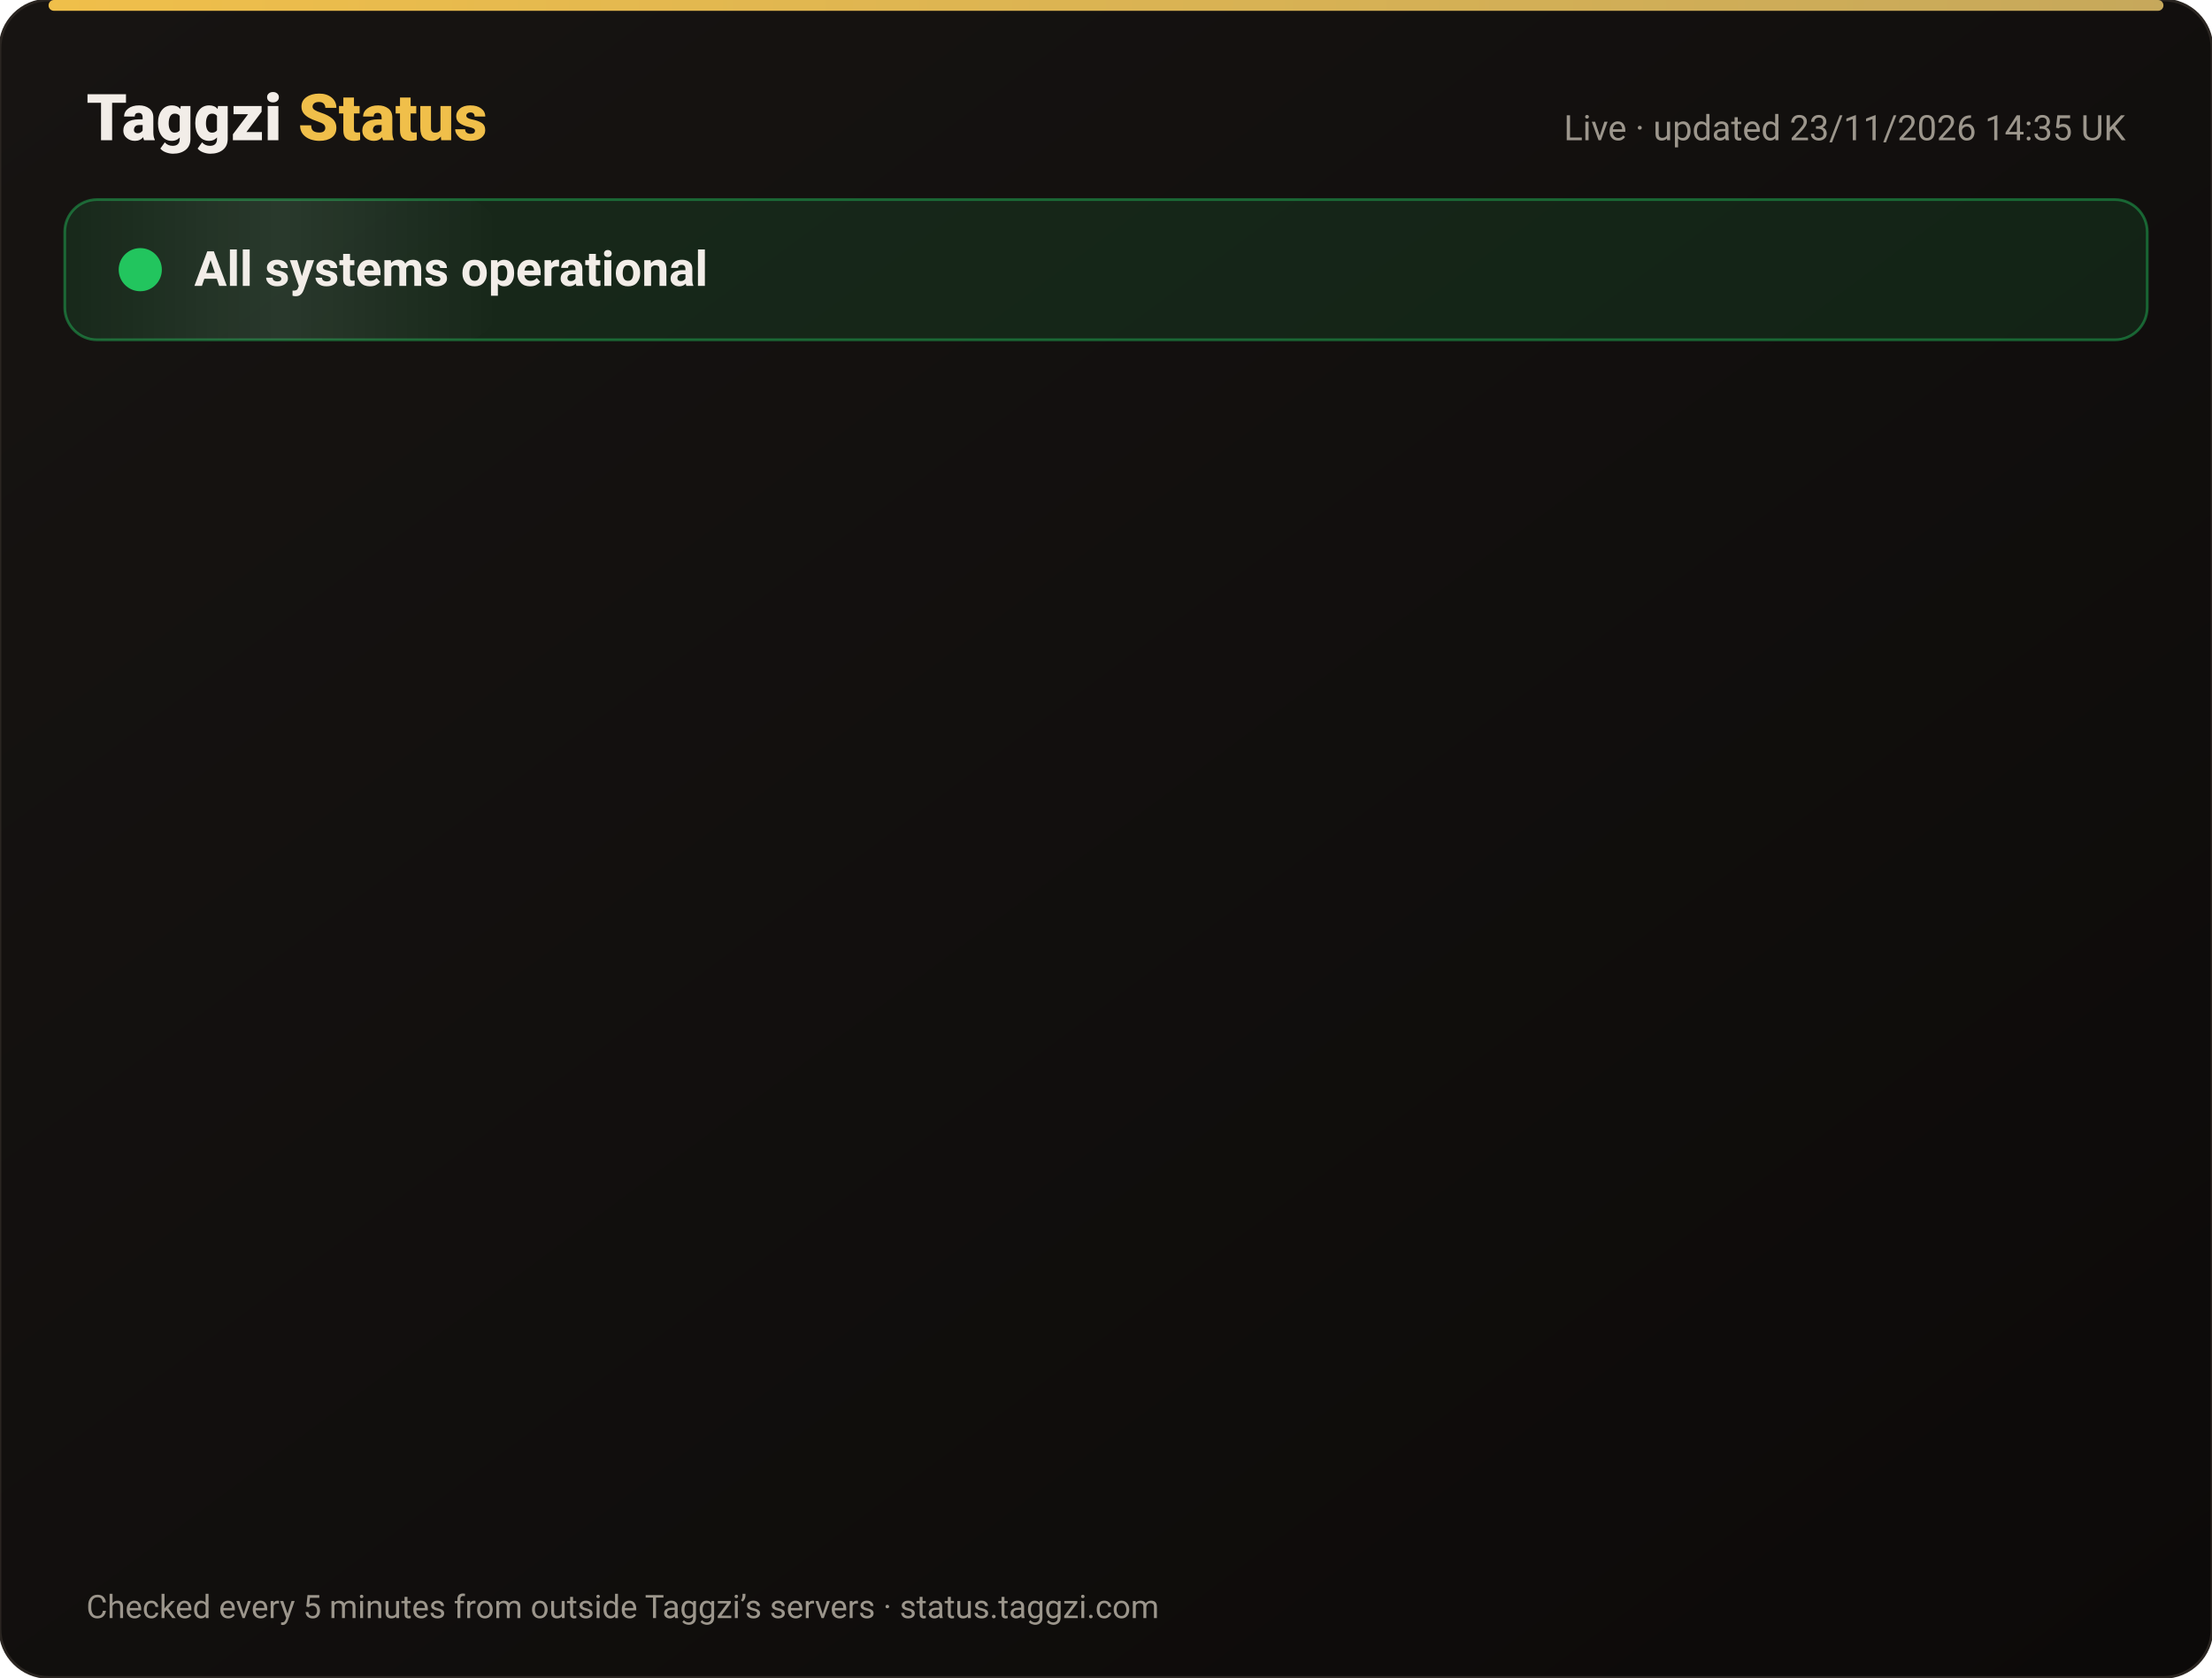
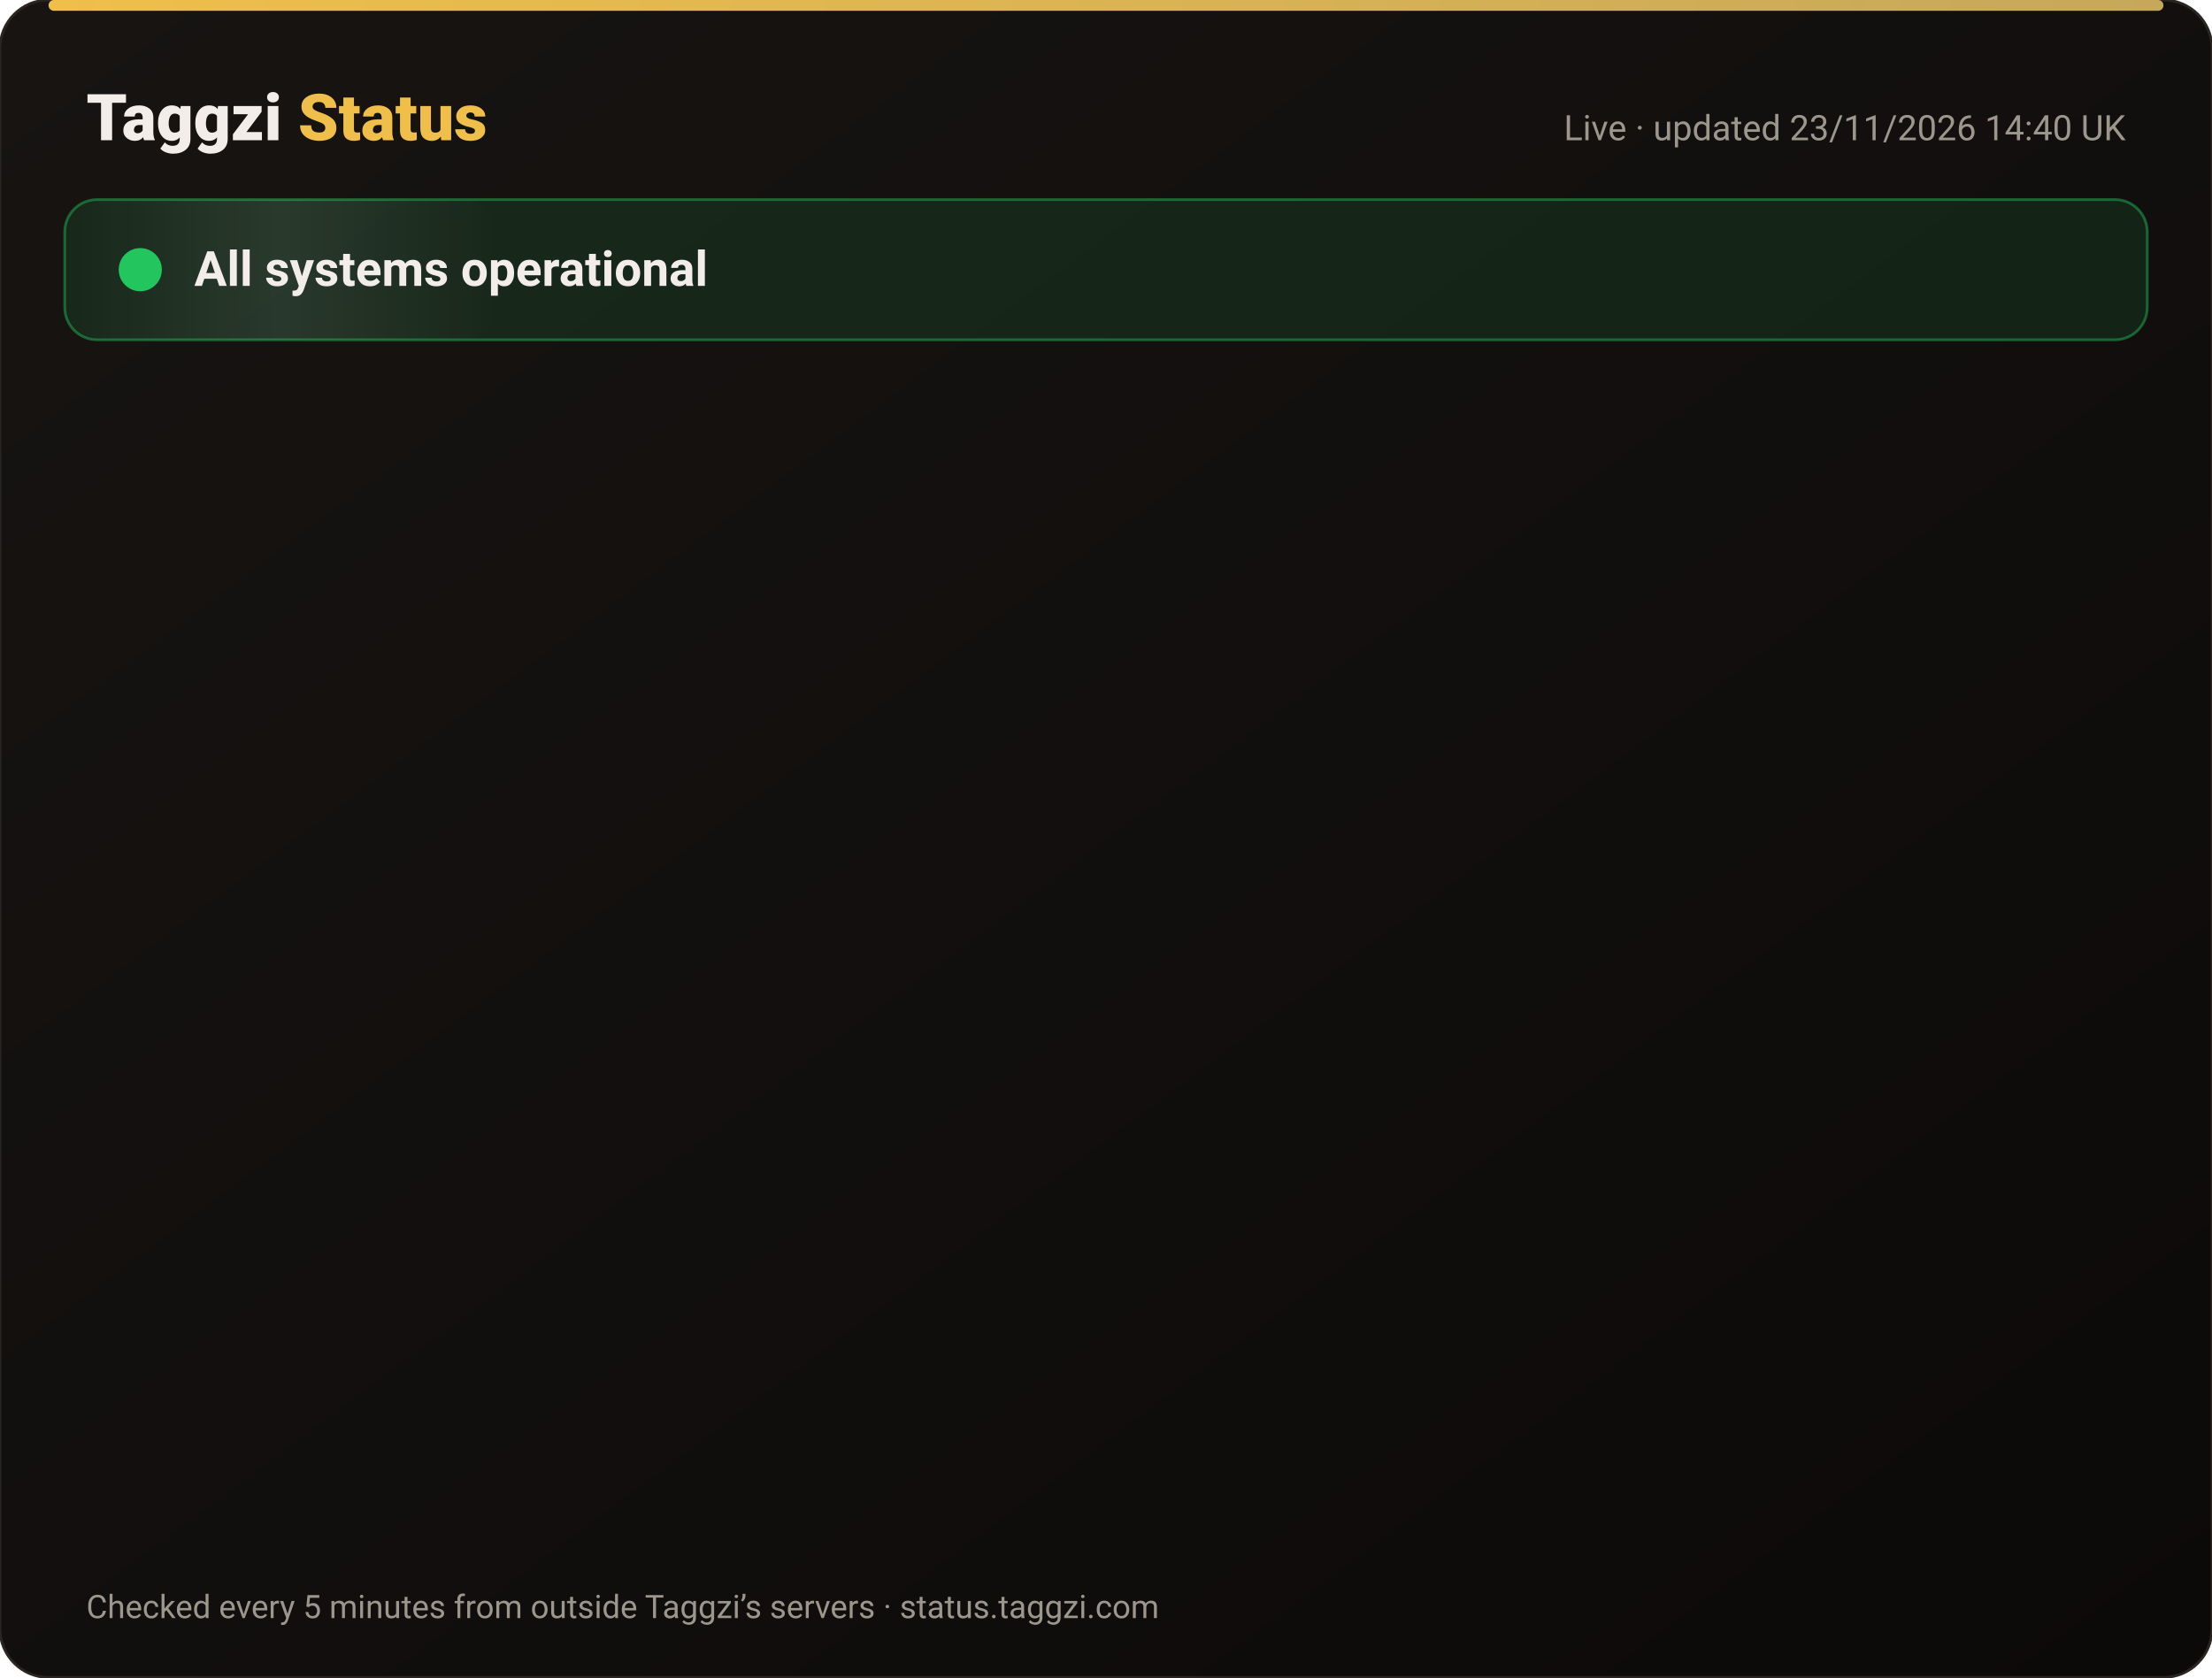
<svg xmlns="http://www.w3.org/2000/svg" width="820" height="622" viewBox="0 0 820 622" font-family="-apple-system,Segoe UI,Roboto,Helvetica,Arial,sans-serif">
  <defs>
    <linearGradient id="bg" x1="0" y1="0" x2="1" y2="1">
      <stop offset="0" stop-color="#171412" />
      <stop offset="1" stop-color="#0C0A09" />
    </linearGradient>
    <linearGradient id="gold" x1="0" x2="1">
      <stop offset="0" stop-color="#F0BF4A" />
      <stop offset="1" stop-color="#c6a85b" />
    </linearGradient>
    <linearGradient id="shine" x1="0" x2="1">
      <stop offset="0" stop-color="#fff" stop-opacity="0" />
      <stop offset=".5" stop-color="#fff" stop-opacity=".08" />
      <stop offset="1" stop-color="#fff" stop-opacity="0" />
    </linearGradient>
  </defs>
  <rect width="820" height="622" rx="18" fill="url(#bg)" stroke="#2a2521" />
  <rect x="18" y="0" width="784" height="4" rx="2" fill="url(#gold)" />
  <text x="32" y="52" font-size="24" font-weight="800" fill="#F2EDE8">Taggzi <tspan fill="#F0BF4A">Status</tspan>
  </text>
-   <text x="788" y="52" font-size="13" fill="#9C968C" text-anchor="end">Live · updated 23/11/2026 14:35 UK</text>
+   <text x="788" y="52" font-size="13" fill="#9C968C" text-anchor="end">Live · updated 23/11/2026 14:40 UK</text>
  <rect x="24" y="74" width="772" height="52" rx="12" fill="#22c55e" fill-opacity=".12" stroke="#22c55e" stroke-opacity=".45" />
  <rect x="24" y="74" width="160" height="52" rx="12" fill="url(#shine)">
    <animate attributeName="x" from="-160" to="820" dur="4s" repeatCount="indefinite" />
  </rect>
  <circle cx="52" cy="100" r="7" fill="#22c55e" />
  <circle cx="52" cy="100" r="7" fill="none" stroke="#22c55e" stroke-width="2">
    <animate attributeName="r" values="7;15;7" dur="2s" repeatCount="indefinite" />
    <animate attributeName="opacity" values=".9;0;.9" dur="2s" repeatCount="indefinite" />
  </circle>
  <text x="72" y="106" font-size="18" font-weight="700" fill="#F2EDE8">All systems operational</text>
  <g opacity="0">
    <animate attributeName="opacity" from="0" to="1" begin="0.00s" dur=".6s" fill="freeze" />
    <line x1="32" y1="188" x2="788" y2="188" stroke="#2a2521" />
    <circle cx="44" cy="166" r="6" fill="#22c55e">
      <animate attributeName="opacity" values="1;.45;1" dur="2.4s" begin="0.00s" repeatCount="indefinite" />
    </circle>
    <text x="62" y="171" font-size="15" font-weight="650" fill="#F2EDE8">Website</text>
    <text x="630" y="171" font-size="13" fill="#9C968C" text-anchor="end">99.98% uptime</text>
    <rect x="648" y="154" width="140" height="24" rx="12" fill="#22c55e" fill-opacity=".14" stroke="#22c55e" stroke-opacity=".5" />
    <text x="718" y="171" font-size="12" font-weight="700" fill="#22c55e" text-anchor="middle">Operational</text>
  </g>
  <g opacity="0">
    <animate attributeName="opacity" from="0" to="1" begin="0.15s" dur=".6s" fill="freeze" />
    <line x1="32" y1="234" x2="788" y2="234" stroke="#2a2521" />
    <circle cx="44" cy="212" r="6" fill="#22c55e">
      <animate attributeName="opacity" values="1;.45;1" dur="2.4s" begin="0.15s" repeatCount="indefinite" />
    </circle>
    <text x="62" y="217" font-size="15" font-weight="650" fill="#F2EDE8">Tag scans</text>
    <text x="630" y="217" font-size="13" fill="#9C968C" text-anchor="end">99.98% uptime</text>
    <rect x="648" y="200" width="140" height="24" rx="12" fill="#22c55e" fill-opacity=".14" stroke="#22c55e" stroke-opacity=".5" />
    <text x="718" y="217" font-size="12" font-weight="700" fill="#22c55e" text-anchor="middle">Operational</text>
  </g>
  <g opacity="0">
    <animate attributeName="opacity" from="0" to="1" begin="0.30s" dur=".6s" fill="freeze" />
    <line x1="32" y1="280" x2="788" y2="280" stroke="#2a2521" />
    <circle cx="44" cy="258" r="6" fill="#22c55e">
      <animate attributeName="opacity" values="1;.45;1" dur="2.4s" begin="0.30s" repeatCount="indefinite" />
    </circle>
    <text x="62" y="263" font-size="15" font-weight="650" fill="#F2EDE8">Manual tag lookup</text>
    <text x="630" y="263" font-size="13" fill="#9C968C" text-anchor="end">99.98% uptime</text>
    <rect x="648" y="246" width="140" height="24" rx="12" fill="#22c55e" fill-opacity=".14" stroke="#22c55e" stroke-opacity=".5" />
    <text x="718" y="263" font-size="12" font-weight="700" fill="#22c55e" text-anchor="middle">Operational</text>
  </g>
  <g opacity="0">
    <animate attributeName="opacity" from="0" to="1" begin="0.45s" dur=".6s" fill="freeze" />
    <line x1="32" y1="326" x2="788" y2="326" stroke="#2a2521" />
    <circle cx="44" cy="304" r="6" fill="#22c55e">
      <animate attributeName="opacity" values="1;.45;1" dur="2.4s" begin="0.45s" repeatCount="indefinite" />
    </circle>
    <text x="62" y="309" font-size="15" font-weight="650" fill="#F2EDE8">App &amp; login</text>
    <text x="630" y="309" font-size="13" fill="#9C968C" text-anchor="end">99.98% uptime</text>
    <rect x="648" y="292" width="140" height="24" rx="12" fill="#22c55e" fill-opacity=".14" stroke="#22c55e" stroke-opacity=".5" />
    <text x="718" y="309" font-size="12" font-weight="700" fill="#22c55e" text-anchor="middle">Operational</text>
  </g>
  <g opacity="0">
    <animate attributeName="opacity" from="0" to="1" begin="0.60s" dur=".6s" fill="freeze" />
    <line x1="32" y1="372" x2="788" y2="372" stroke="#2a2521" />
    <circle cx="44" cy="350" r="6" fill="#22c55e">
      <animate attributeName="opacity" values="1;.45;1" dur="2.4s" begin="0.60s" repeatCount="indefinite" />
    </circle>
    <text x="62" y="355" font-size="15" font-weight="650" fill="#F2EDE8">Community alerts</text>
    <text x="630" y="355" font-size="13" fill="#9C968C" text-anchor="end">99.98% uptime</text>
    <rect x="648" y="338" width="140" height="24" rx="12" fill="#22c55e" fill-opacity=".14" stroke="#22c55e" stroke-opacity=".5" />
    <text x="718" y="355" font-size="12" font-weight="700" fill="#22c55e" text-anchor="middle">Operational</text>
  </g>
  <g opacity="0">
    <animate attributeName="opacity" from="0" to="1" begin="0.75s" dur=".6s" fill="freeze" />
    <line x1="32" y1="418" x2="788" y2="418" stroke="#2a2521" />
    <circle cx="44" cy="396" r="6" fill="#22c55e">
      <animate attributeName="opacity" values="1;.45;1" dur="2.4s" begin="0.75s" repeatCount="indefinite" />
    </circle>
    <text x="62" y="401" font-size="15" font-weight="650" fill="#F2EDE8">Private calling</text>
    <text x="630" y="401" font-size="13" fill="#9C968C" text-anchor="end">99.98% uptime</text>
    <rect x="648" y="384" width="140" height="24" rx="12" fill="#22c55e" fill-opacity=".14" stroke="#22c55e" stroke-opacity=".5" />
    <text x="718" y="401" font-size="12" font-weight="700" fill="#22c55e" text-anchor="middle">Operational</text>
  </g>
  <g opacity="0">
    <animate attributeName="opacity" from="0" to="1" begin="0.90s" dur=".6s" fill="freeze" />
    <line x1="32" y1="464" x2="788" y2="464" stroke="#2a2521" />
    <circle cx="44" cy="442" r="6" fill="#22c55e">
      <animate attributeName="opacity" values="1;.45;1" dur="2.4s" begin="0.90s" repeatCount="indefinite" />
    </circle>
    <text x="62" y="447" font-size="15" font-weight="650" fill="#F2EDE8">Payments</text>
    <text x="630" y="447" font-size="13" fill="#9C968C" text-anchor="end">99.97% uptime</text>
    <rect x="648" y="430" width="140" height="24" rx="12" fill="#22c55e" fill-opacity=".14" stroke="#22c55e" stroke-opacity=".5" />
    <text x="718" y="447" font-size="12" font-weight="700" fill="#22c55e" text-anchor="middle">Operational</text>
  </g>
  <g opacity="0">
    <animate attributeName="opacity" from="0" to="1" begin="1.05s" dur=".6s" fill="freeze" />
    <line x1="32" y1="510" x2="788" y2="510" stroke="#2a2521" />
    <circle cx="44" cy="488" r="6" fill="#22c55e">
      <animate attributeName="opacity" values="1;.45;1" dur="2.4s" begin="1.05s" repeatCount="indefinite" />
    </circle>
    <text x="62" y="493" font-size="15" font-weight="650" fill="#F2EDE8">Email &amp; support</text>
    <text x="630" y="493" font-size="13" fill="#9C968C" text-anchor="end">99.98% uptime</text>
    <rect x="648" y="476" width="140" height="24" rx="12" fill="#22c55e" fill-opacity=".14" stroke="#22c55e" stroke-opacity=".5" />
    <text x="718" y="493" font-size="12" font-weight="700" fill="#22c55e" text-anchor="middle">Operational</text>
  </g>
  <g opacity="0">
    <animate attributeName="opacity" from="0" to="1" begin="1.20s" dur=".6s" fill="freeze" />
    <line x1="32" y1="556" x2="788" y2="556" stroke="#2a2521" />
    <circle cx="44" cy="534" r="6" fill="#22c55e">
      <animate attributeName="opacity" values="1;.45;1" dur="2.4s" begin="1.20s" repeatCount="indefinite" />
    </circle>
    <text x="62" y="539" font-size="15" font-weight="650" fill="#F2EDE8">Secure connection (SSL)</text>
    <text x="630" y="539" font-size="13" fill="#9C968C" text-anchor="end">100.00% uptime</text>
    <rect x="648" y="522" width="140" height="24" rx="12" fill="#22c55e" fill-opacity=".14" stroke="#22c55e" stroke-opacity=".5" />
    <text x="718" y="539" font-size="12" font-weight="700" fill="#22c55e" text-anchor="middle">Operational</text>
  </g>
  <text x="32" y="600" font-size="12" fill="#9C968C">Checked every 5 minutes from outside Taggzi’s servers · status.taggzi.com</text>
</svg>
